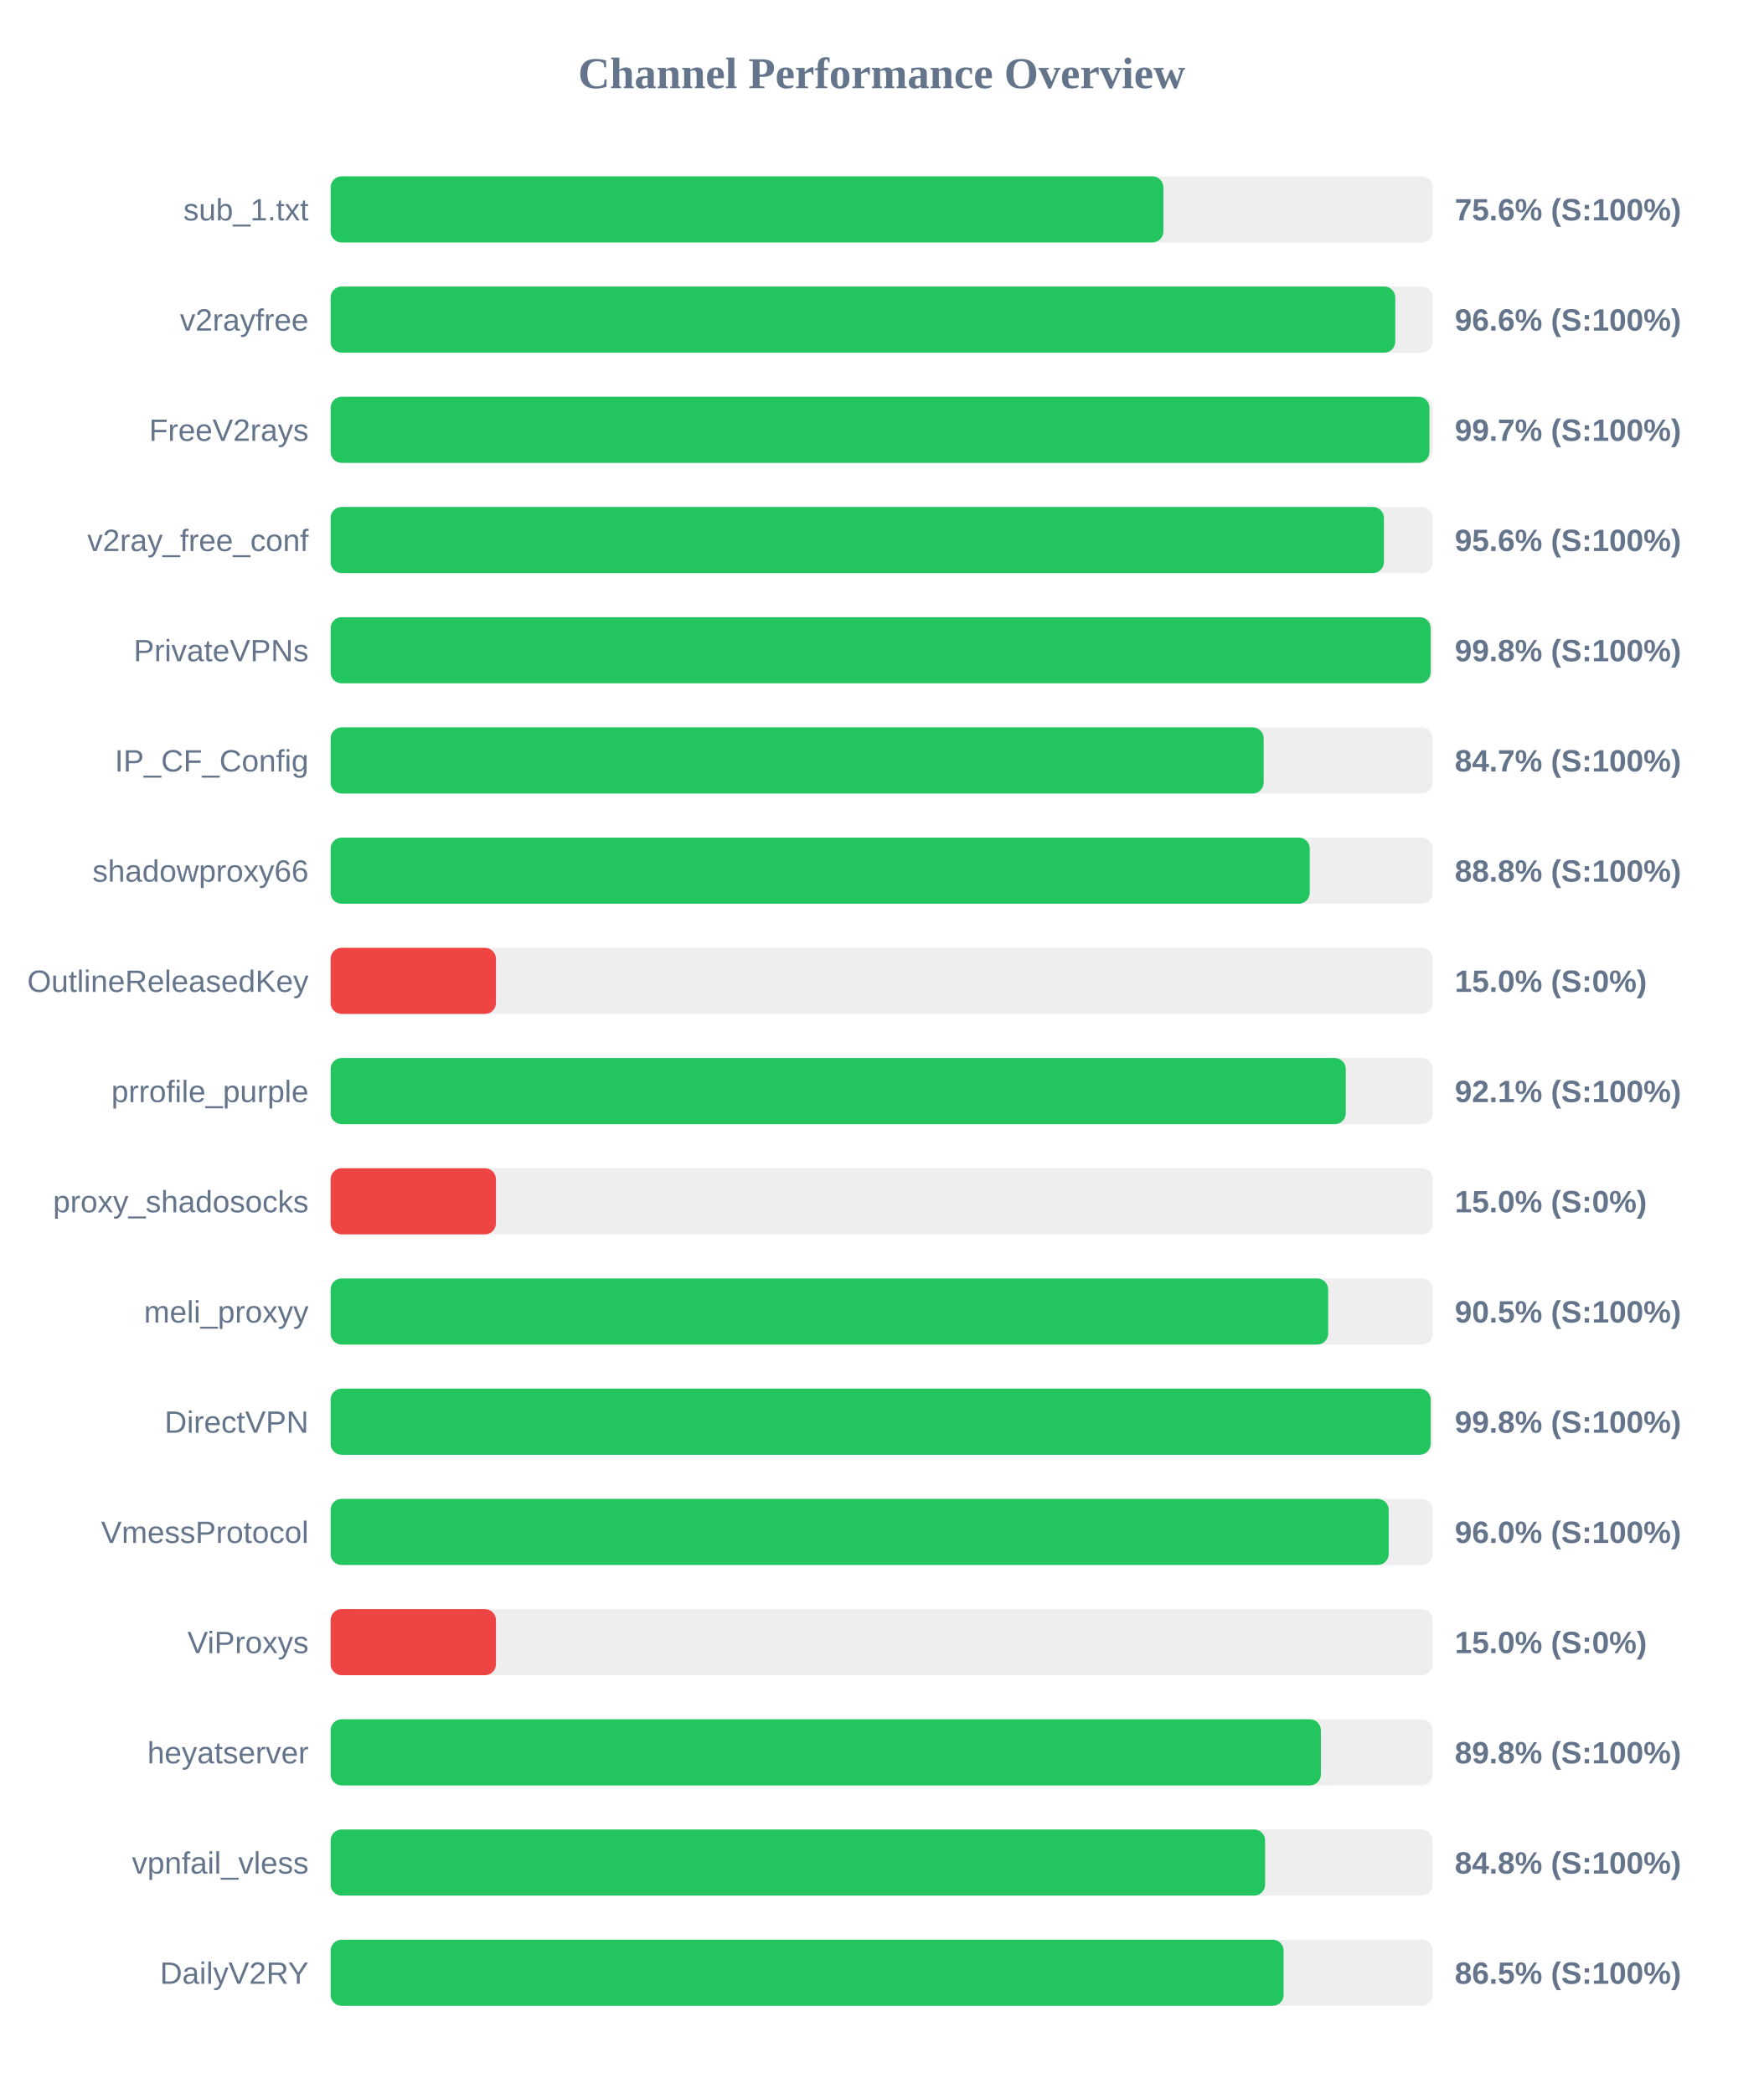
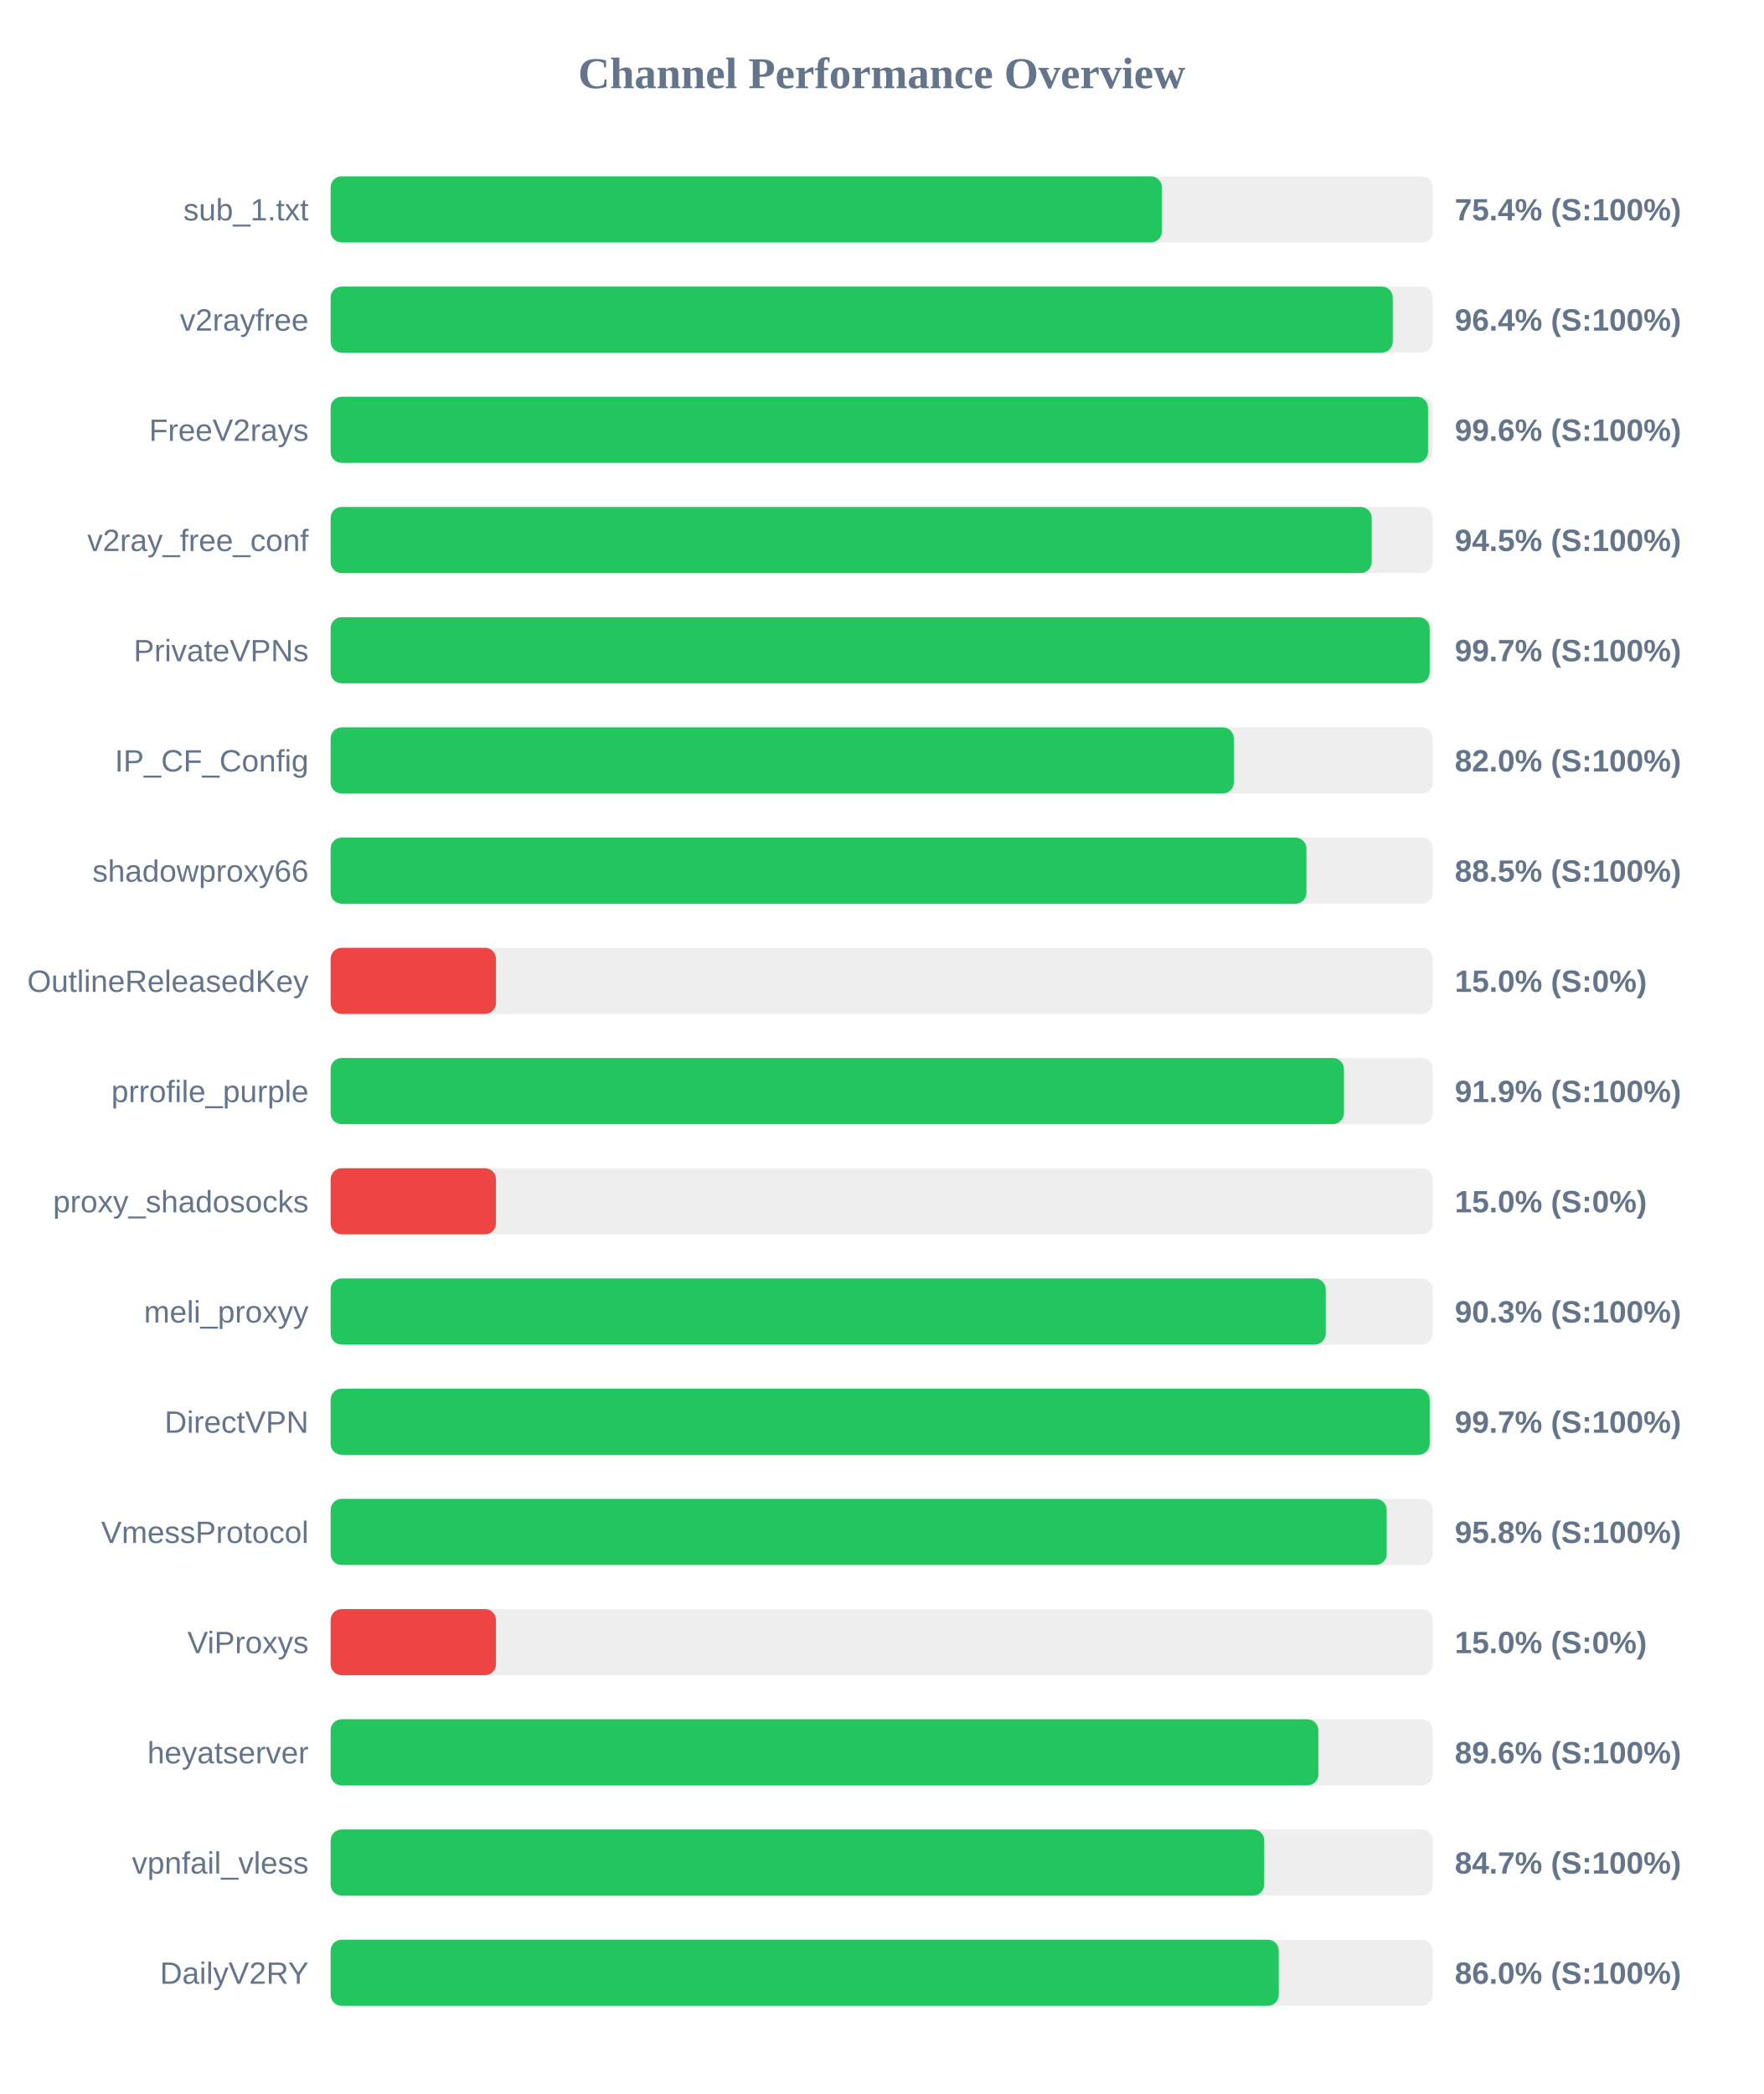
<svg xmlns="http://www.w3.org/2000/svg" width="800" height="950" version="1.1">
  <style>
        .row { font: 14px Arial; fill: #64748b; }
        .score { font: bold 14px Arial; fill: #64748b; }
    </style>
  <text x="400" y="40" text-anchor="middle" font-size="20px" font-weight="bold" fill="#64748b">Channel Performance Overview</text>
  <rect x="150" y="80" width="500" height="30" fill="#eee" rx="5" />
-   <rect x="150" y="80" width="377.8" height="30" fill="#22c55e" rx="5" />
+   <rect x="150" y="80" width="377.1" height="30" fill="#22c55e" rx="5" />
  <text x="140" y="100" text-anchor="end" class="row">sub_1.txt</text>
-   <text x="660" y="100" text-anchor="start" class="score">75.6% (S:100%)</text>
+   <text x="660" y="100" text-anchor="start" class="score">75.4% (S:100%)</text>
  <rect x="150" y="130" width="500" height="30" fill="#eee" rx="5" />
-   <rect x="150" y="130" width="483.0" height="30" fill="#22c55e" rx="5" />
+   <rect x="150" y="130" width="481.85" height="30" fill="#22c55e" rx="5" />
  <text x="140" y="150" text-anchor="end" class="row">v2rayfree</text>
-   <text x="660" y="150" text-anchor="start" class="score">96.6% (S:100%)</text>
+   <text x="660" y="150" text-anchor="start" class="score">96.4% (S:100%)</text>
  <rect x="150" y="180" width="500" height="30" fill="#eee" rx="5" />
-   <rect x="150" y="180" width="498.5" height="30" fill="#22c55e" rx="5" />
+   <rect x="150" y="180" width="497.85" height="30" fill="#22c55e" rx="5" />
  <text x="140" y="200" text-anchor="end" class="row">FreeV2rays</text>
-   <text x="660" y="200" text-anchor="start" class="score">99.7% (S:100%)</text>
+   <text x="660" y="200" text-anchor="start" class="score">99.6% (S:100%)</text>
  <rect x="150" y="230" width="500" height="30" fill="#eee" rx="5" />
-   <rect x="150" y="230" width="477.85" height="30" fill="#22c55e" rx="5" />
+   <rect x="150" y="230" width="472.3" height="30" fill="#22c55e" rx="5" />
  <text x="140" y="250" text-anchor="end" class="row">v2ray_free_conf</text>
-   <text x="660" y="250" text-anchor="start" class="score">95.6% (S:100%)</text>
+   <text x="660" y="250" text-anchor="start" class="score">94.5% (S:100%)</text>
  <rect x="150" y="280" width="500" height="30" fill="#eee" rx="5" />
-   <rect x="150" y="280" width="499.05" height="30" fill="#22c55e" rx="5" />
+   <rect x="150" y="280" width="498.6" height="30" fill="#22c55e" rx="5" />
  <text x="140" y="300" text-anchor="end" class="row">PrivateVPNs</text>
-   <text x="660" y="300" text-anchor="start" class="score">99.8% (S:100%)</text>
+   <text x="660" y="300" text-anchor="start" class="score">99.7% (S:100%)</text>
  <rect x="150" y="330" width="500" height="30" fill="#eee" rx="5" />
-   <rect x="150" y="330" width="423.3" height="30" fill="#22c55e" rx="5" />
+   <rect x="150" y="330" width="409.75" height="30" fill="#22c55e" rx="5" />
  <text x="140" y="350" text-anchor="end" class="row">IP_CF_Config</text>
-   <text x="660" y="350" text-anchor="start" class="score">84.7% (S:100%)</text>
+   <text x="660" y="350" text-anchor="start" class="score">82.0% (S:100%)</text>
  <rect x="150" y="380" width="500" height="30" fill="#eee" rx="5" />
-   <rect x="150" y="380" width="444.2" height="30" fill="#22c55e" rx="5" />
+   <rect x="150" y="380" width="442.7" height="30" fill="#22c55e" rx="5" />
  <text x="140" y="400" text-anchor="end" class="row">shadowproxy66</text>
-   <text x="660" y="400" text-anchor="start" class="score">88.8% (S:100%)</text>
+   <text x="660" y="400" text-anchor="start" class="score">88.5% (S:100%)</text>
  <rect x="150" y="430" width="500" height="30" fill="#eee" rx="5" />
  <rect x="150" y="430" width="75.0" height="30" fill="#ef4444" rx="5" />
  <text x="140" y="450" text-anchor="end" class="row">OutlineReleasedKey</text>
  <text x="660" y="450" text-anchor="start" class="score">15.0% (S:0%)</text>
  <rect x="150" y="480" width="500" height="30" fill="#eee" rx="5" />
-   <rect x="150" y="480" width="460.55" height="30" fill="#22c55e" rx="5" />
+   <rect x="150" y="480" width="459.7" height="30" fill="#22c55e" rx="5" />
  <text x="140" y="500" text-anchor="end" class="row">prrofile_purple</text>
-   <text x="660" y="500" text-anchor="start" class="score">92.1% (S:100%)</text>
+   <text x="660" y="500" text-anchor="start" class="score">91.9% (S:100%)</text>
  <rect x="150" y="530" width="500" height="30" fill="#eee" rx="5" />
  <rect x="150" y="530" width="75.0" height="30" fill="#ef4444" rx="5" />
  <text x="140" y="550" text-anchor="end" class="row">proxy_shadosocks</text>
  <text x="660" y="550" text-anchor="start" class="score">15.0% (S:0%)</text>
  <rect x="150" y="580" width="500" height="30" fill="#eee" rx="5" />
-   <rect x="150" y="580" width="452.55" height="30" fill="#22c55e" rx="5" />
+   <rect x="150" y="580" width="451.45" height="30" fill="#22c55e" rx="5" />
  <text x="140" y="600" text-anchor="end" class="row">meli_proxyy</text>
-   <text x="660" y="600" text-anchor="start" class="score">90.5% (S:100%)</text>
+   <text x="660" y="600" text-anchor="start" class="score">90.3% (S:100%)</text>
  <rect x="150" y="630" width="500" height="30" fill="#eee" rx="5" />
-   <rect x="150" y="630" width="499.05" height="30" fill="#22c55e" rx="5" />
+   <rect x="150" y="630" width="498.6" height="30" fill="#22c55e" rx="5" />
  <text x="140" y="650" text-anchor="end" class="row">DirectVPN</text>
-   <text x="660" y="650" text-anchor="start" class="score">99.8% (S:100%)</text>
+   <text x="660" y="650" text-anchor="start" class="score">99.7% (S:100%)</text>
  <rect x="150" y="680" width="500" height="30" fill="#eee" rx="5" />
-   <rect x="150" y="680" width="480.0" height="30" fill="#22c55e" rx="5" />
+   <rect x="150" y="680" width="479.1" height="30" fill="#22c55e" rx="5" />
  <text x="140" y="700" text-anchor="end" class="row">VmessProtocol</text>
-   <text x="660" y="700" text-anchor="start" class="score">96.0% (S:100%)</text>
+   <text x="660" y="700" text-anchor="start" class="score">95.8% (S:100%)</text>
  <rect x="150" y="730" width="500" height="30" fill="#eee" rx="5" />
  <rect x="150" y="730" width="75.0" height="30" fill="#ef4444" rx="5" />
  <text x="140" y="750" text-anchor="end" class="row">ViProxys</text>
  <text x="660" y="750" text-anchor="start" class="score">15.0% (S:0%)</text>
  <rect x="150" y="780" width="500" height="30" fill="#eee" rx="5" />
-   <rect x="150" y="780" width="449.25" height="30" fill="#22c55e" rx="5" />
+   <rect x="150" y="780" width="448.1" height="30" fill="#22c55e" rx="5" />
  <text x="140" y="800" text-anchor="end" class="row">heyatserver</text>
-   <text x="660" y="800" text-anchor="start" class="score">89.8% (S:100%)</text>
+   <text x="660" y="800" text-anchor="start" class="score">89.6% (S:100%)</text>
  <rect x="150" y="830" width="500" height="30" fill="#eee" rx="5" />
-   <rect x="150" y="830" width="423.95" height="30" fill="#22c55e" rx="5" />
+   <rect x="150" y="830" width="423.55" height="30" fill="#22c55e" rx="5" />
  <text x="140" y="850" text-anchor="end" class="row">vpnfail_vless</text>
-   <text x="660" y="850" text-anchor="start" class="score">84.8% (S:100%)</text>
+   <text x="660" y="850" text-anchor="start" class="score">84.7% (S:100%)</text>
  <rect x="150" y="880" width="500" height="30" fill="#eee" rx="5" />
-   <rect x="150" y="880" width="432.35" height="30" fill="#22c55e" rx="5" />
+   <rect x="150" y="880" width="430.15" height="30" fill="#22c55e" rx="5" />
  <text x="140" y="900" text-anchor="end" class="row">DailyV2RY</text>
-   <text x="660" y="900" text-anchor="start" class="score">86.5% (S:100%)</text>
+   <text x="660" y="900" text-anchor="start" class="score">86.0% (S:100%)</text>
</svg>
